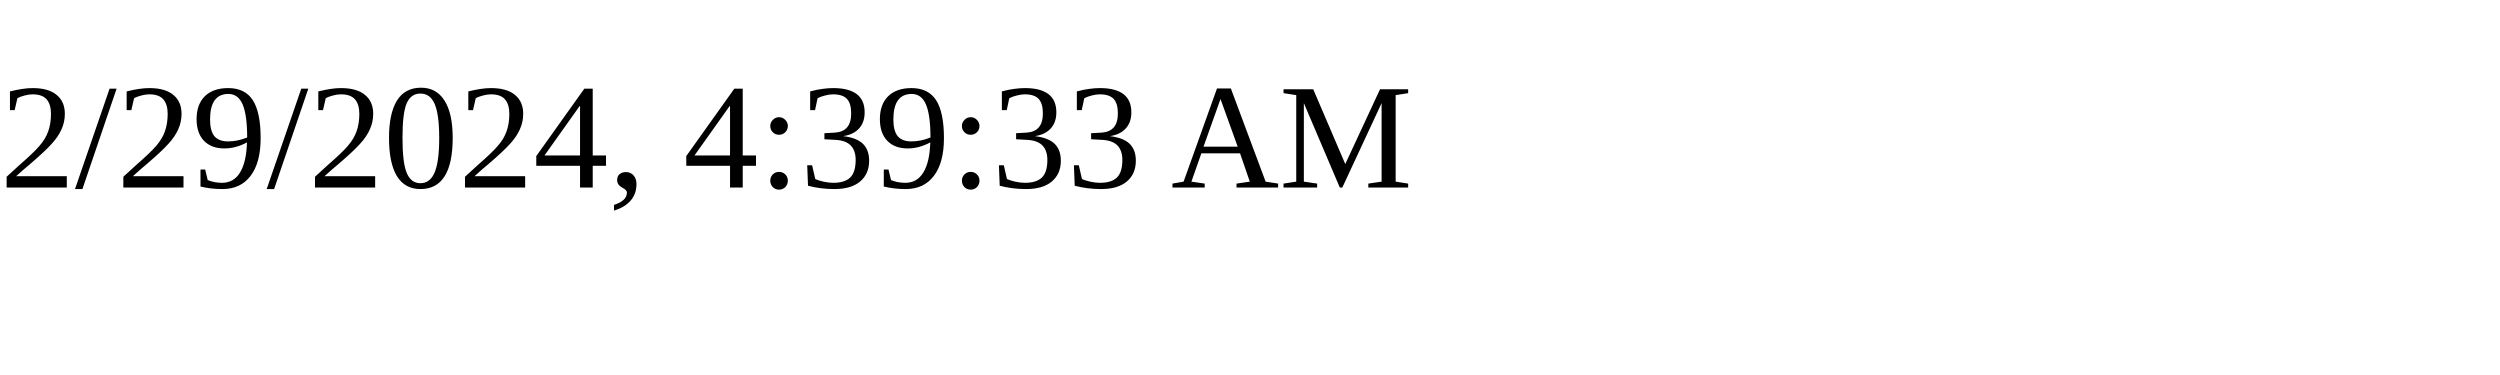
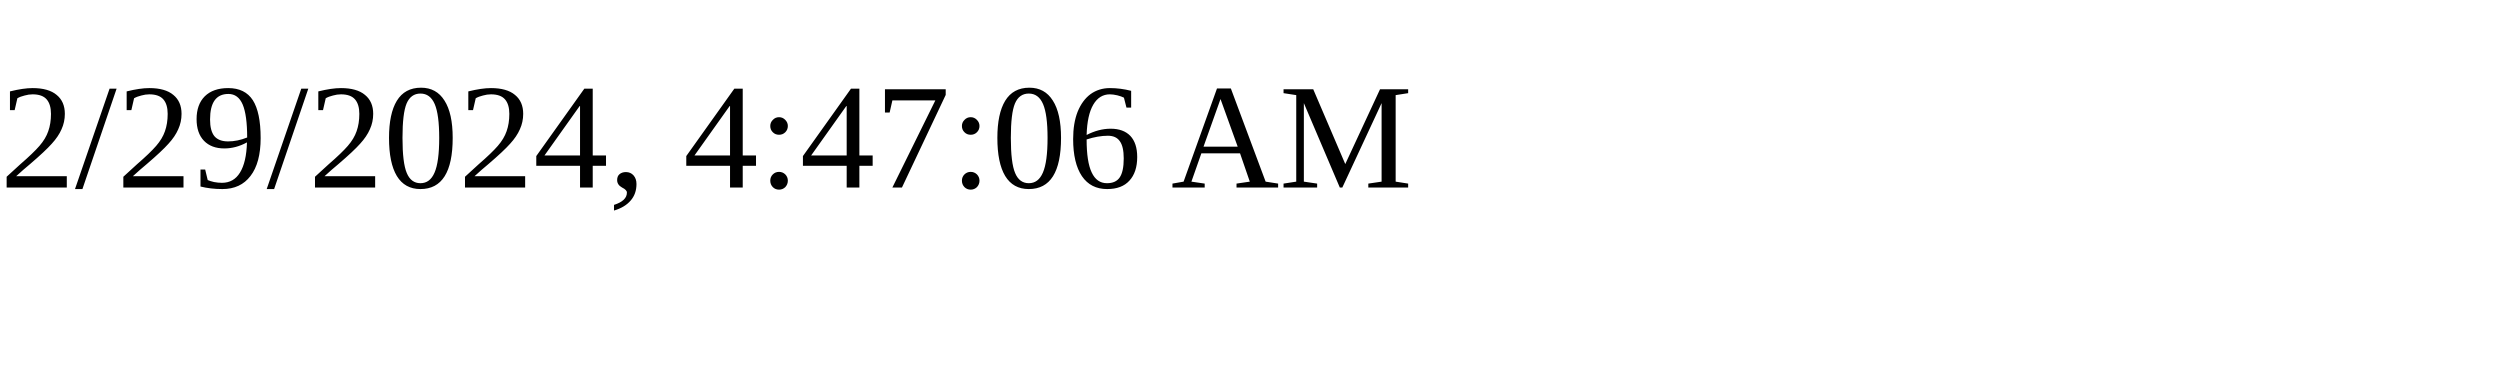
<svg xmlns="http://www.w3.org/2000/svg" height="30" width="200">
-   <text x="0" y="15">2/29/2024, 4:39:33 AM</text>
+   <text x="0" y="15">2/29/2024, 4:47:06 AM</text>
</svg>
